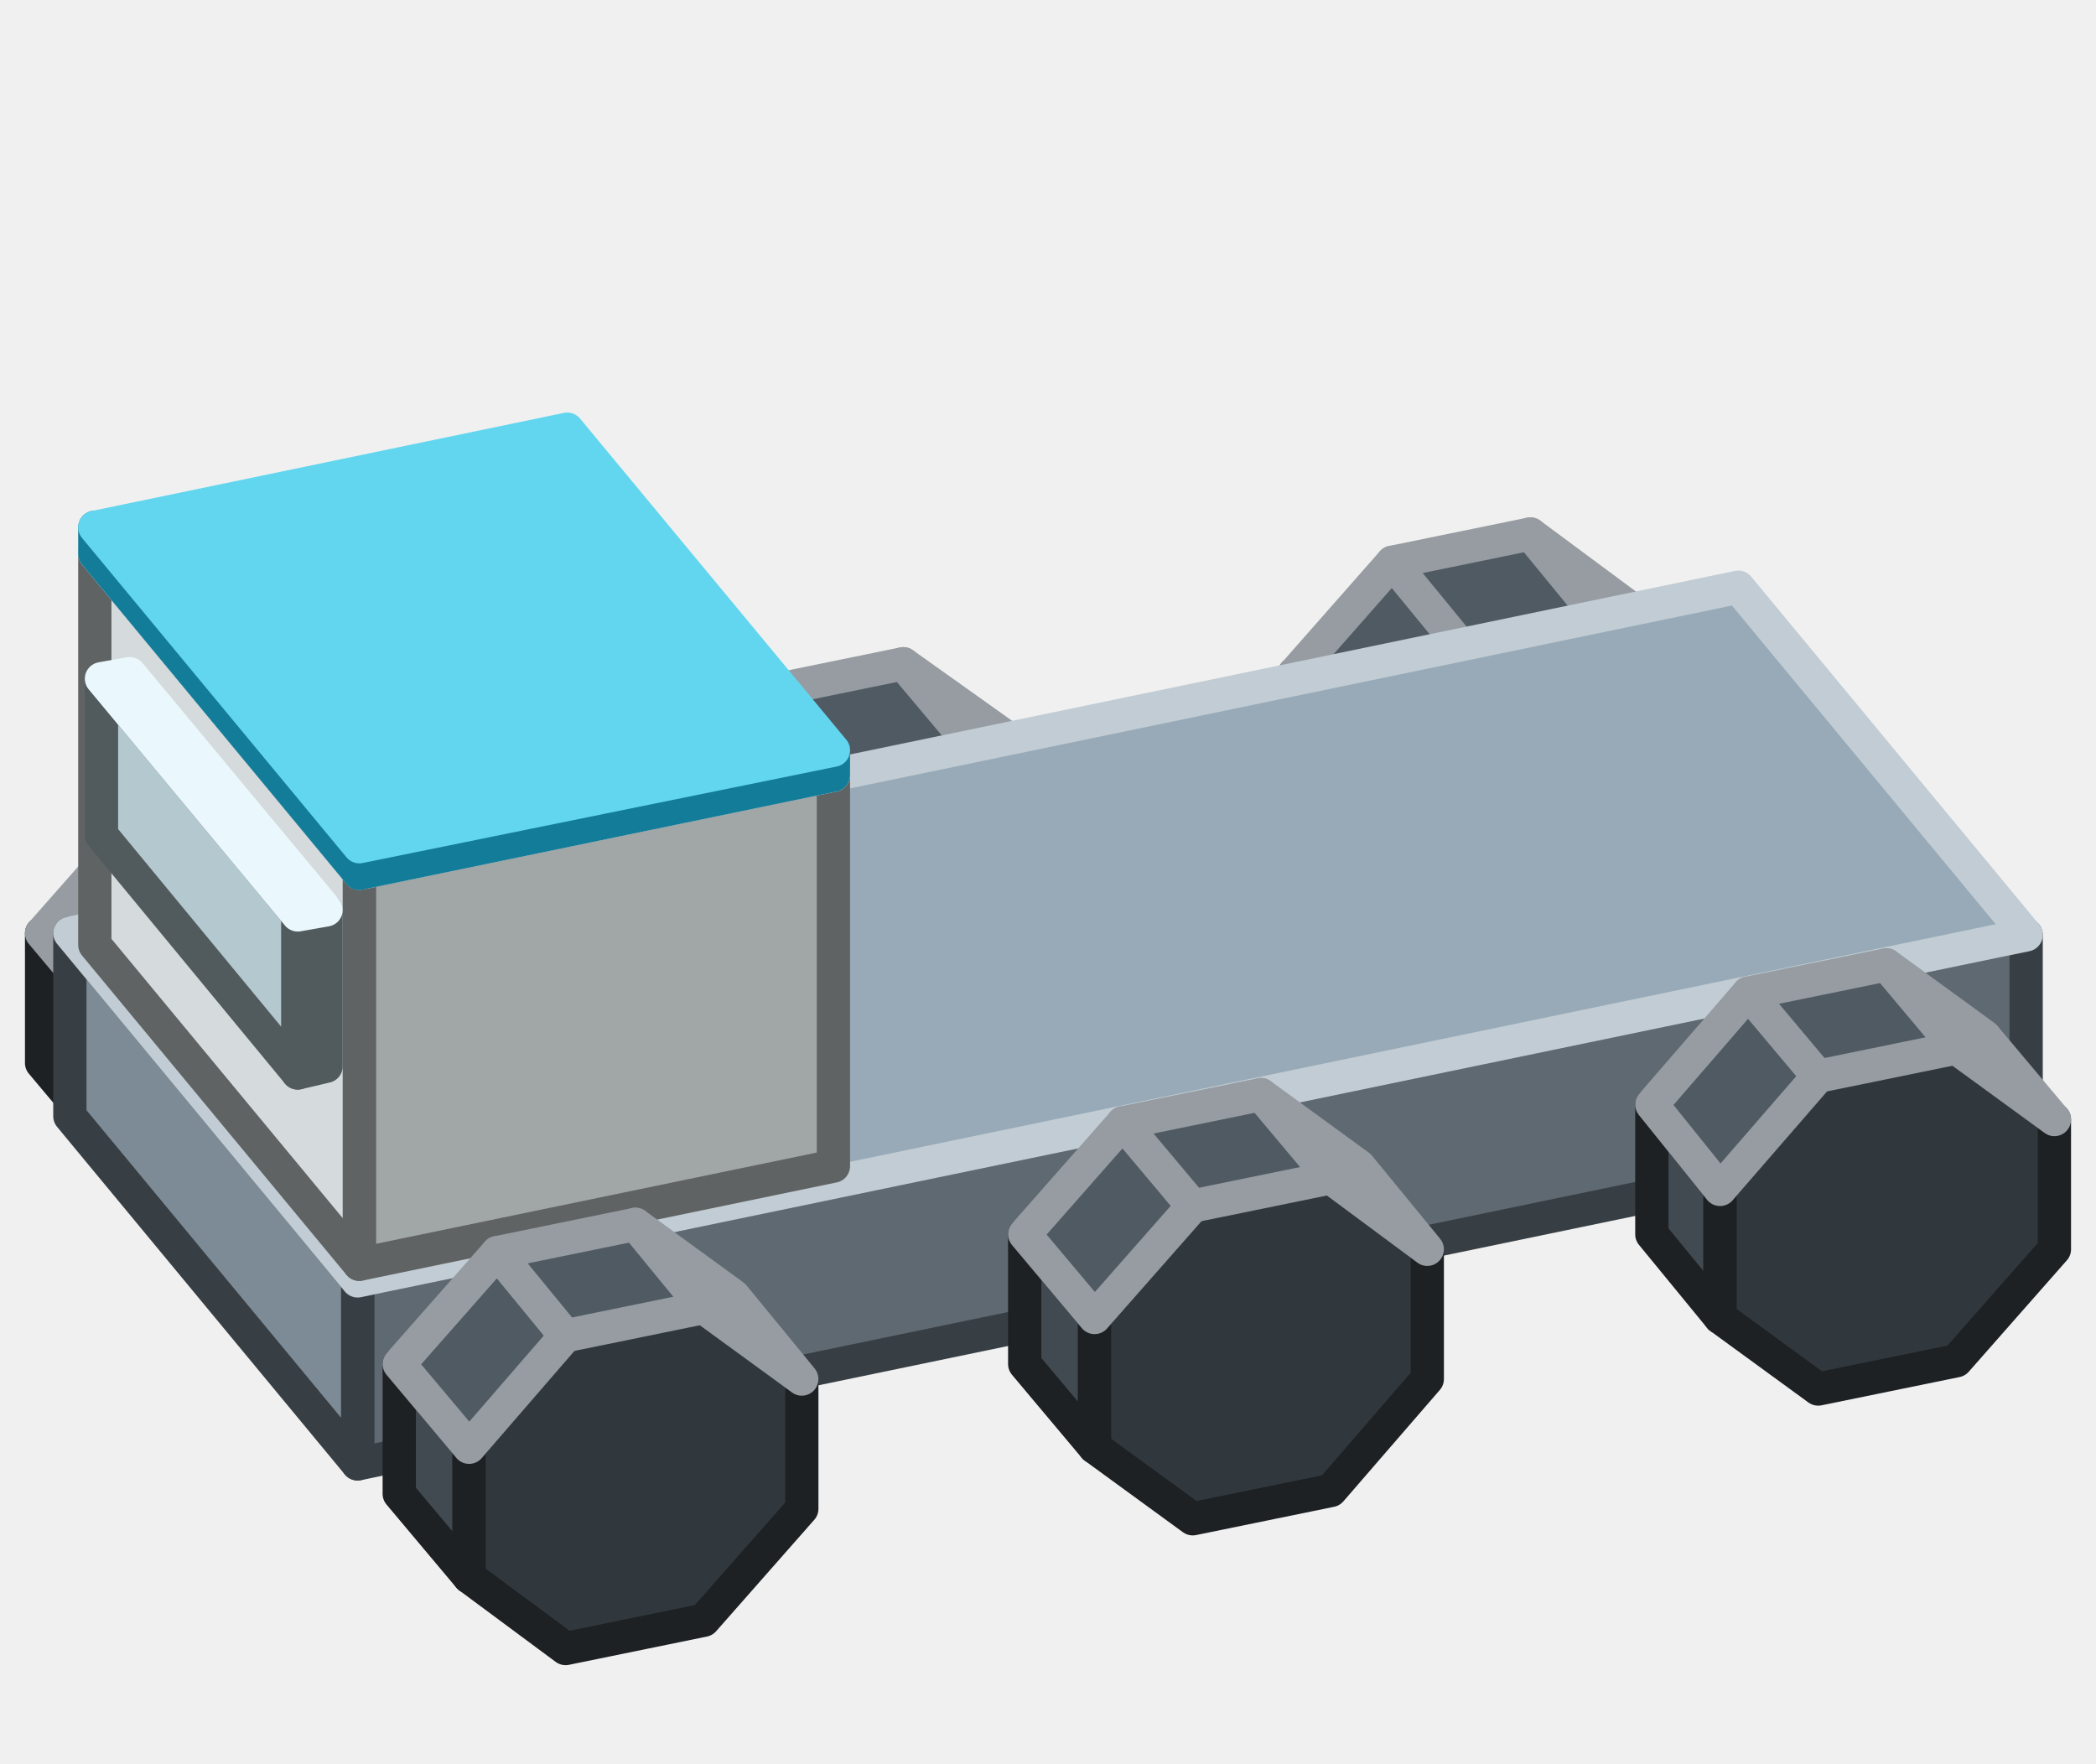
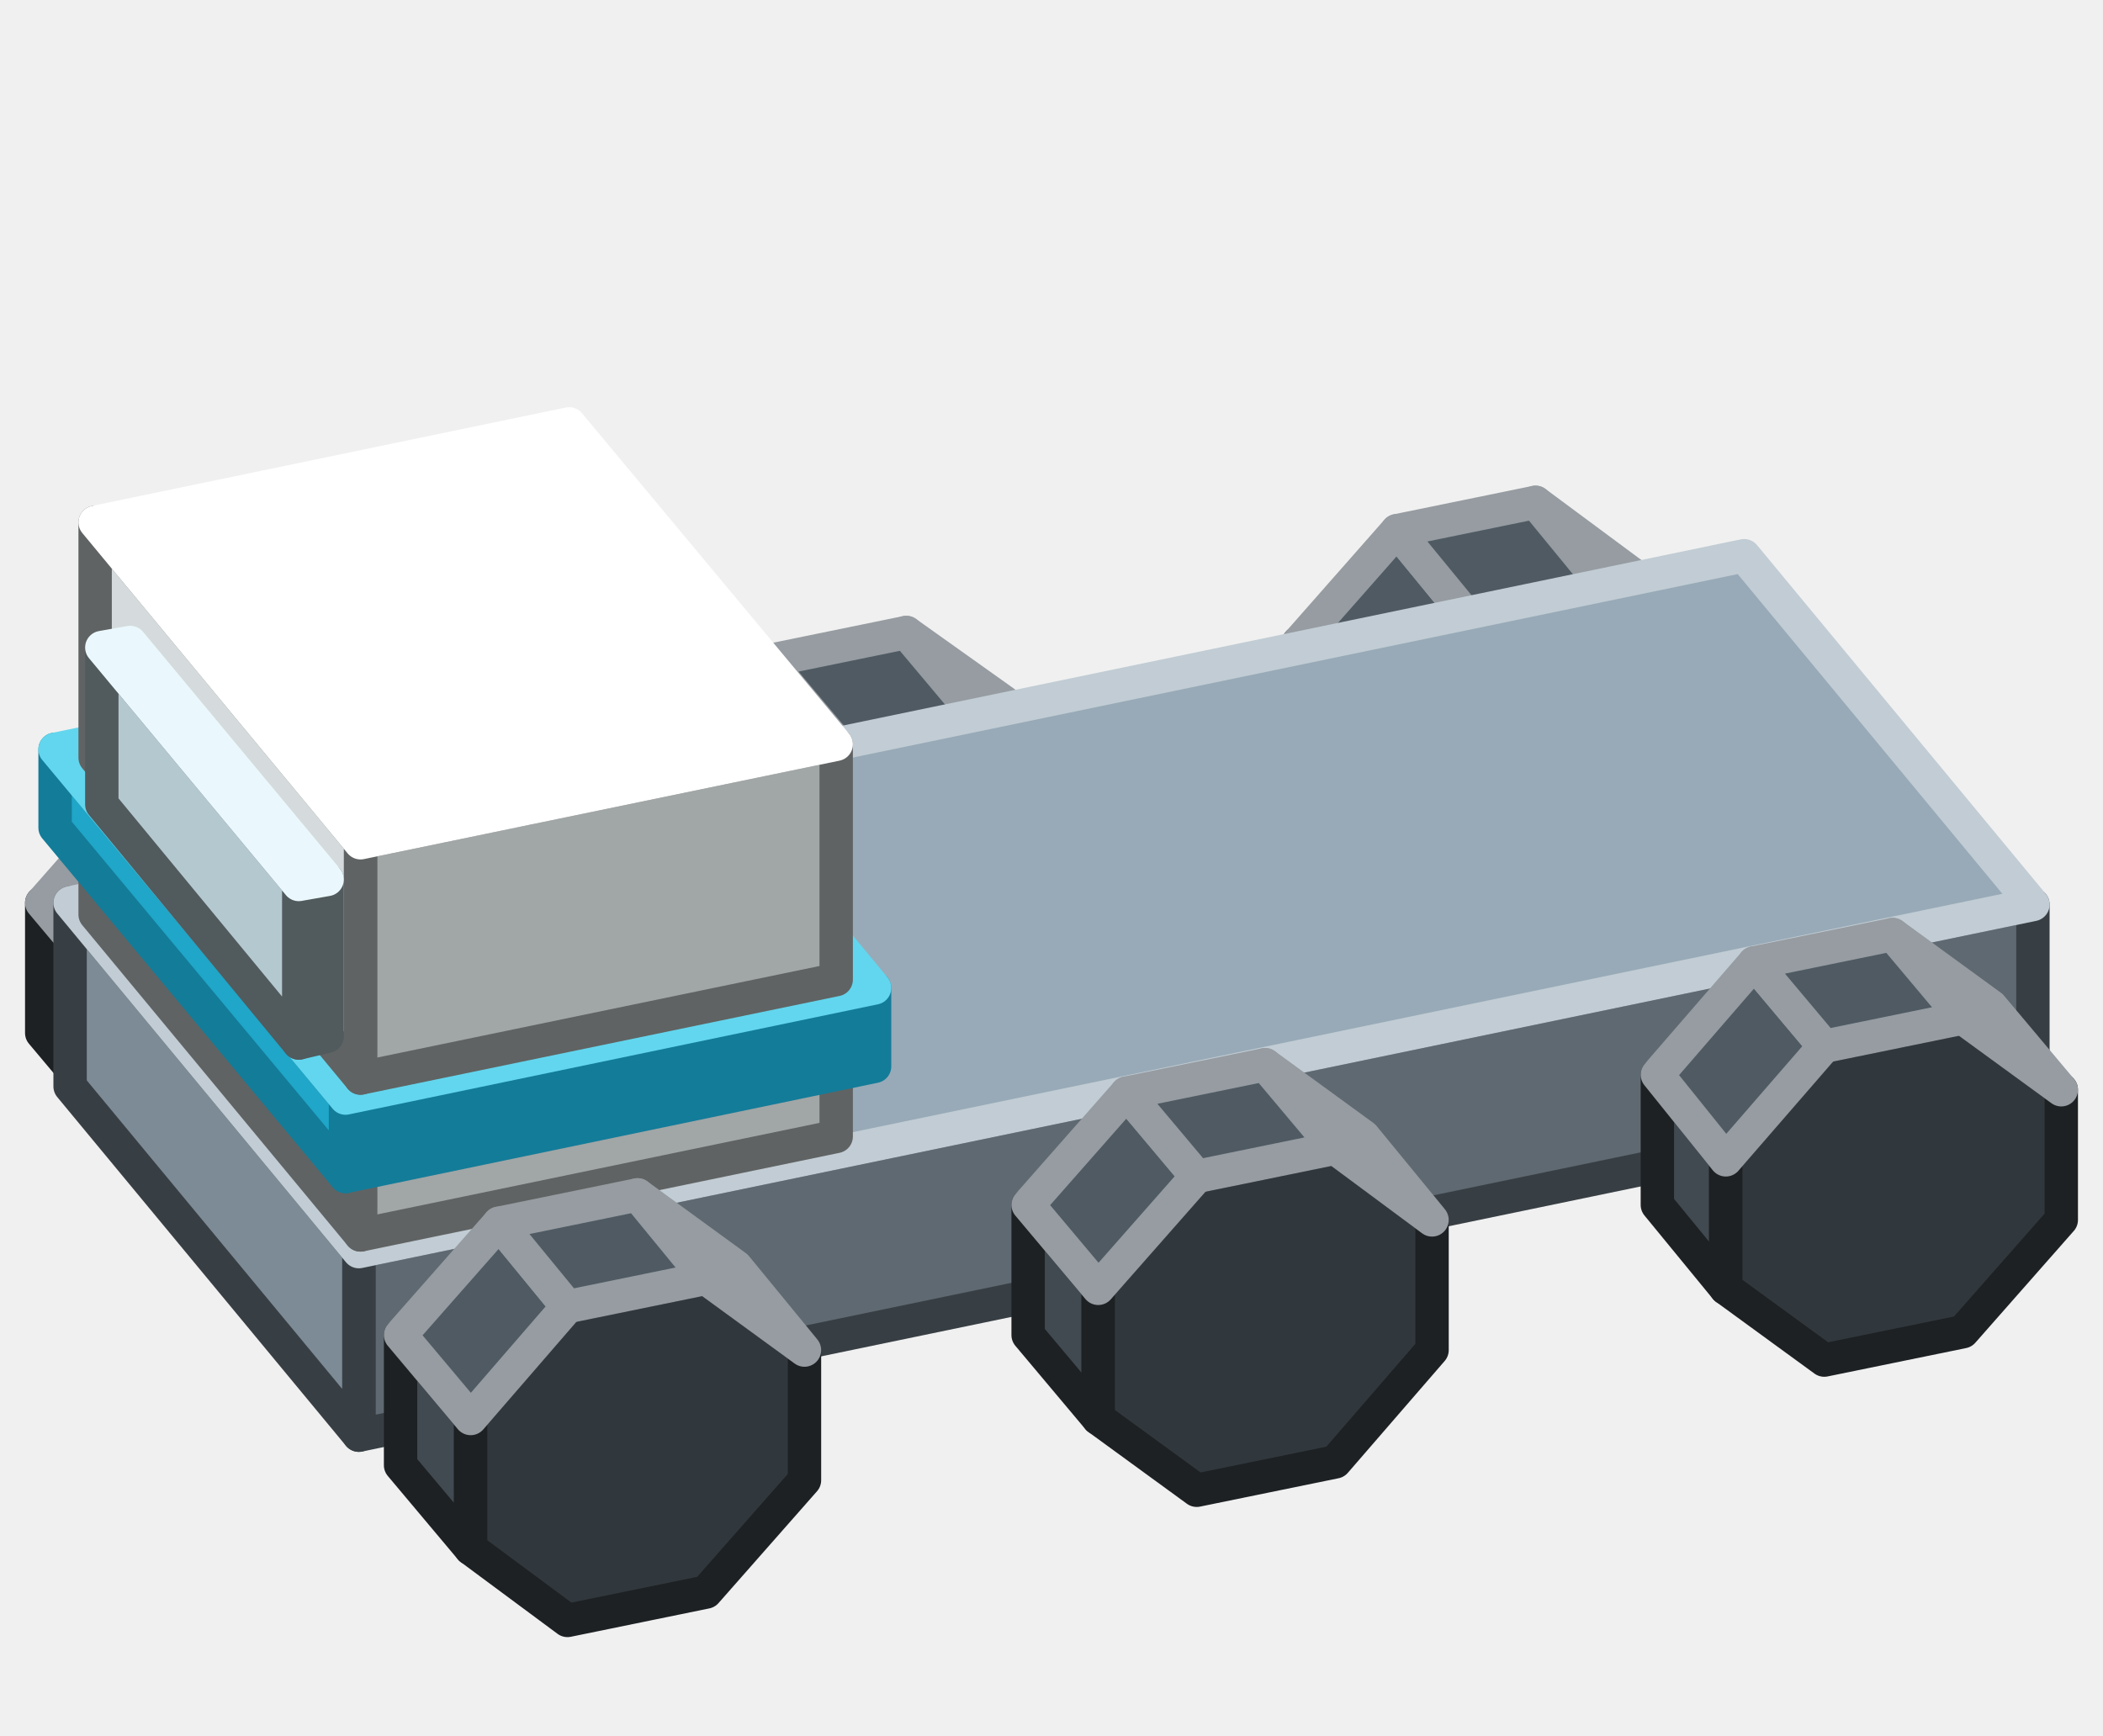
- <svg xmlns="http://www.w3.org/2000/svg" width="126" height="106" viewBox="0 0 126 106">
+ <svg xmlns="http://www.w3.org/2000/svg" width="126" height="104" viewBox="0 0 126 104">
  <g stroke-width="2" stroke-linejoin="round">
-     <polygon points="81.9,45.5 81.9,53.3 77.8,48.3 77.8,40.5" fill="#414A51" stroke="#1D2124" />
-     <polygon points="87.8,38.8 81.9,45.5 81.9,53.3 87.8,57.6 96.1,55.9 102,49.2 102,41.4 96.1,37.1" fill="#31383D" stroke="#1D2124" />
-     <polygon points="87.8,38.8 81.9,45.5 77.8,40.5 83.7,33.8" fill="#4F5A63" stroke="#969CA1" />
-     <polygon points="102,41.4 96.1,37.1 92,32.1 97.8,36.4" fill="#414A51" stroke="#969CA1" />
-     <polygon points="96.1,37.1 87.8,38.8 83.7,33.8 92,32.1" fill="#4F5A63" stroke="#969CA1" />
-     <polygon points="44.3,53.3 44.3,61.1 40.2,56.1 40.2,48.3" fill="#414A51" stroke="#1D2124" />
-     <polygon points="50.2,46.6 44.3,53.3 44.3,61.1 50.2,65.4 58.5,63.7 64.4,57 64.4,49.2 58.5,44.9" fill="#31383D" stroke="#1D2124" />
-     <polygon points="50.2,46.6 44.3,53.3 40.2,48.3 46,41.6" fill="#4F5A63" stroke="#969CA1" />
-     <polygon points="64.4,49.2 58.5,44.9 54.3,39.9 60.2,44.1" fill="#414A51" stroke="#969CA1" />
-     <polygon points="58.5,44.9 50.2,46.6 46,41.6 54.3,39.9" fill="#4F5A63" stroke="#969CA1" />
-     <polygon points="6.7,61.1 6.7,68.9 2.5,63.9 2.5,56.1" fill="#414A51" stroke="#1D2124" />
-     <polygon points="12.6,54.4 6.7,61.1 6.7,68.9 12.6,73.2 20.9,71.5 26.7,64.8 26.7,57 20.9,52.7" fill="#31383D" stroke="#1D2124" />
-     <polygon points="12.6,54.4 6.7,61.1 2.5,56.1 8.4,49.4" fill="#4F5A63" stroke="#969CA1" />
-     <polygon points="26.7,57 20.9,52.7 16.7,47.7 22.6,51.9" fill="#414A51" stroke="#969CA1" />
-     <polygon points="20.9,52.7 12.6,54.4 8.4,49.4 16.7,47.7" fill="#4F5A63" stroke="#969CA1" />
-     <polygon points="121.8,67.2 21.5,88 21.5,77 121.8,56.2" fill="#5F6971" stroke="#383F44" />
-     <polygon points="21.5,88 4.2,67.1 4.2,56.1 21.5,77" fill="#7D8B96" stroke="#383F44" />
-     <polygon points="4.2,56.1 104.5,35.3 121.8,56.2 21.5,77" fill="#98AAB7" stroke="#C1CCD4" />
-     <polygon points="103.4,71.5 103.4,79.2 99.3,74.2 99.3,66.4" fill="#414A51" stroke="#1D2124" />
-     <polygon points="109.3,64.7 103.4,71.5 103.4,79.2 109.3,83.5 117.6,81.8 123.5,75.1 123.5,67.3 117.6,63" fill="#31383D" stroke="#1D2124" />
-     <polygon points="109.3,64.7 103.4,71.5 99.3,66.4 105.1,59.7" fill="#4F5A63" stroke="#969CA1" />
-     <polygon points="123.5,67.3 117.6,63 113.4,58 119.3,62.3" fill="#414A51" stroke="#969CA1" />
-     <polygon points="117.6,63 109.3,64.7 105.1,59.7 113.4,58" fill="#4F5A63" stroke="#969CA1" />
-     <polygon points="65.8,79.2 65.8,87 61.6,82 61.6,74.2" fill="#414A51" stroke="#1D2124" />
-     <polygon points="71.7,72.5 65.8,79.2 65.8,87 71.7,91.3 80,89.6 85.8,82.9 85.8,75.1 80,70.8" fill="#31383D" stroke="#1D2124" />
-     <polygon points="71.7,72.5 65.8,79.2 61.6,74.2 67.5,67.5" fill="#4F5A63" stroke="#969CA1" />
-     <polygon points="85.8,75.1 80,70.8 75.8,65.8 81.7,70.1" fill="#414A51" stroke="#969CA1" />
-     <polygon points="80,70.8 71.7,72.5 67.5,67.5 75.8,65.8" fill="#4F5A63" stroke="#969CA1" />
-     <polygon points="50.1,70.1 21.6,76 21.6,52.5 50.1,46.6" fill="#A1A6A6" stroke="#606363" />
-     <polygon points="21.6,76 5.7,56.8 5.7,33.3 21.6,52.5" fill="#D5DBDC" stroke="#606363" />
-     <polygon points="5.7,33.3 34.1,27.4 50.1,46.6 21.6,52.5" fill="#FFFFFF" stroke="#FFFFFF" />
-     <polygon points="19.6,64.1 17.9,64.5 17.9,55 19.6,54.7" fill="#88979D" stroke="#515A5D" />
-     <polygon points="17.9,64.5 6.1,50.2 6.1,40.8 17.9,55" fill="#B4C8CF" stroke="#515A5D" />
-     <polygon points="6.1,40.8 7.8,40.5 19.6,54.7 17.9,55" fill="#DCF4FC" stroke="#EAF8FD" />
-     <polygon points="50.1,46.6 21.6,52.5 21.6,50.9 50.1,45.1" fill="#137C99" stroke="#137C99" />
-     <polygon points="21.6,52.5 5.7,33.3 5.7,31.7 21.6,50.9" fill="#1FA6C8" stroke="#137C99" />
-     <polygon points="5.7,31.7 34.1,25.8 50.1,45.1 21.6,50.9" fill="#62D6EE" stroke="#62D6EE" />
-     <polygon points="28.2,87 28.2,94.8 24,89.8 24,82" fill="#414A51" stroke="#1D2124" />
-     <polygon points="34,80.3 28.2,87 28.2,94.8 34,99.1 42.3,97.4 48.2,90.7 48.2,82.9 42.3,78.6" fill="#31383D" stroke="#1D2124" />
-     <polygon points="34,80.3 28.2,87 24,82 29.9,75.3" fill="#4F5A63" stroke="#969CA1" />
-     <polygon points="48.2,82.9 42.3,78.6 38.2,73.6 44.1,77.9" fill="#414A51" stroke="#969CA1" />
-     <polygon points="42.3,78.6 34,80.3 29.9,75.3 38.2,73.6" fill="#4F5A63" stroke="#969CA1" />
+     <polygon points="81.9,43.5 81.9,51.3 77.8,46.3 77.8,38.5" fill="#414A51" stroke="#1D2124" />
+     <polygon points="87.8,36.8 81.9,43.5 81.9,51.3 87.8,55.6 96.1,53.9 102,47.2 102,39.4 96.1,35.1" fill="#31383D" stroke="#1D2124" />
+     <polygon points="87.8,36.8 81.9,43.5 77.8,38.5 83.7,31.8" fill="#4F5A63" stroke="#969CA1" />
+     <polygon points="102,39.4 96.1,35.1 92,30.1 97.8,34.4" fill="#414A51" stroke="#969CA1" />
+     <polygon points="96.1,35.1 87.8,36.8 83.7,31.8 92,30.1" fill="#4F5A63" stroke="#969CA1" />
+     <polygon points="44.3,51.3 44.3,59.1 40.2,54.1 40.2,46.3" fill="#414A51" stroke="#1D2124" />
+     <polygon points="50.2,44.6 44.3,51.3 44.3,59.1 50.2,63.4 58.5,61.7 64.4,55 64.4,47.2 58.5,42.9" fill="#31383D" stroke="#1D2124" />
+     <polygon points="50.2,44.6 44.3,51.3 40.2,46.3 46,39.6" fill="#4F5A63" stroke="#969CA1" />
+     <polygon points="64.4,47.2 58.5,42.9 54.3,37.9 60.2,42.1" fill="#414A51" stroke="#969CA1" />
+     <polygon points="58.5,42.9 50.2,44.6 46,39.6 54.3,37.9" fill="#4F5A63" stroke="#969CA1" />
+     <polygon points="6.7,59.1 6.7,66.9 2.5,61.9 2.5,54.1" fill="#414A51" stroke="#1D2124" />
+     <polygon points="12.6,52.4 6.7,59.1 6.7,66.9 12.6,71.2 20.9,69.5 26.7,62.8 26.7,55 20.9,50.7" fill="#31383D" stroke="#1D2124" />
+     <polygon points="12.6,52.4 6.7,59.1 2.5,54.1 8.4,47.4" fill="#4F5A63" stroke="#969CA1" />
+     <polygon points="26.7,55 20.9,50.7 16.7,45.7 22.6,49.9" fill="#414A51" stroke="#969CA1" />
+     <polygon points="20.9,50.7 12.6,52.4 8.4,47.4 16.7,45.7" fill="#4F5A63" stroke="#969CA1" />
+     <polygon points="121.8,65.2 21.5,86 21.5,75 121.8,54.2" fill="#5F6971" stroke="#383F44" />
+     <polygon points="21.5,86 4.2,65.1 4.2,54.1 21.5,75" fill="#7D8B96" stroke="#383F44" />
+     <polygon points="4.2,54.1 104.5,33.3 121.8,54.2 21.5,75" fill="#98AAB7" stroke="#C1CCD4" />
+     <polygon points="103.4,69.5 103.4,77.2 99.3,72.2 99.3,64.4" fill="#414A51" stroke="#1D2124" />
+     <polygon points="109.3,62.7 103.4,69.5 103.4,77.2 109.3,81.5 117.6,79.8 123.5,73.1 123.5,65.3 117.6,61" fill="#31383D" stroke="#1D2124" />
+     <polygon points="109.3,62.7 103.4,69.5 99.3,64.4 105.1,57.7" fill="#4F5A63" stroke="#969CA1" />
+     <polygon points="123.5,65.3 117.6,61 113.4,56 119.3,60.3" fill="#414A51" stroke="#969CA1" />
+     <polygon points="117.6,61 109.3,62.7 105.1,57.7 113.4,56" fill="#4F5A63" stroke="#969CA1" />
+     <polygon points="50.1,68.1 21.6,74 21.6,69.3 50.1,63.4" fill="#A1A6A6" stroke="#606363" />
+     <polygon points="21.6,74 5.7,54.8 5.7,50.1 21.6,69.3" fill="#D5DBDC" stroke="#606363" />
+     <polygon points="5.7,50.1 34.1,44.2 50.1,63.4 21.6,69.3" fill="#FFFFFF" stroke="#FFFFFF" />
+     <polygon points="52.4,63.9 20.7,70.5 20.7,65.8 52.4,59.2" fill="#137C99" stroke="#137C99" />
+     <polygon points="20.7,70.5 3.3,49.6 3.3,44.9 20.7,65.8" fill="#1FA6C8" stroke="#137C99" />
+     <polygon points="3.3,44.9 35.1,38.3 52.4,59.2 20.7,65.8" fill="#62D6EE" stroke="#62D6EE" />
+     <polygon points="65.8,77.2 65.8,85 61.6,80 61.6,72.2" fill="#414A51" stroke="#1D2124" />
+     <polygon points="71.7,70.5 65.8,77.2 65.8,85 71.7,89.3 80,87.6 85.8,80.9 85.8,73.1 80,68.8" fill="#31383D" stroke="#1D2124" />
+     <polygon points="71.7,70.5 65.8,77.2 61.6,72.2 67.5,65.5" fill="#4F5A63" stroke="#969CA1" />
+     <polygon points="85.8,73.1 80,68.8 75.8,63.8 81.7,68.1" fill="#414A51" stroke="#969CA1" />
+     <polygon points="80,68.8 71.7,70.5 67.5,65.5 75.8,63.8" fill="#4F5A63" stroke="#969CA1" />
+     <polygon points="50.1,58.7 21.6,64.6 21.6,50.5 50.1,44.6" fill="#A1A6A6" stroke="#606363" />
+     <polygon points="21.6,64.6 5.7,45.4 5.7,31.3 21.6,50.5" fill="#D5DBDC" stroke="#606363" />
+     <polygon points="5.7,31.3 34.1,25.4 50.1,44.6 21.6,50.5" fill="#FFFFFF" stroke="#FFFFFF" />
+     <polygon points="19.6,62.1 17.9,62.5 17.9,53 19.6,52.7" fill="#88979D" stroke="#515A5D" />
+     <polygon points="17.9,62.5 6.1,48.2 6.1,38.8 17.9,53" fill="#B4C8CF" stroke="#515A5D" />
+     <polygon points="6.1,38.8 7.8,38.5 19.6,52.7 17.9,53" fill="#DCF4FC" stroke="#EAF8FD" />
+     <polygon points="28.2,85 28.2,92.8 24,87.8 24,80" fill="#414A51" stroke="#1D2124" />
+     <polygon points="34,78.3 28.2,85 28.2,92.8 34,97.1 42.3,95.4 48.2,88.7 48.2,80.9 42.3,76.6" fill="#31383D" stroke="#1D2124" />
+     <polygon points="34,78.3 28.2,85 24,80 29.9,73.3" fill="#4F5A63" stroke="#969CA1" />
+     <polygon points="48.2,80.9 42.3,76.6 38.2,71.6 44.1,75.9" fill="#414A51" stroke="#969CA1" />
+     <polygon points="42.3,76.6 34,78.3 29.9,73.3 38.2,71.6" fill="#4F5A63" stroke="#969CA1" />
  </g>
</svg>
